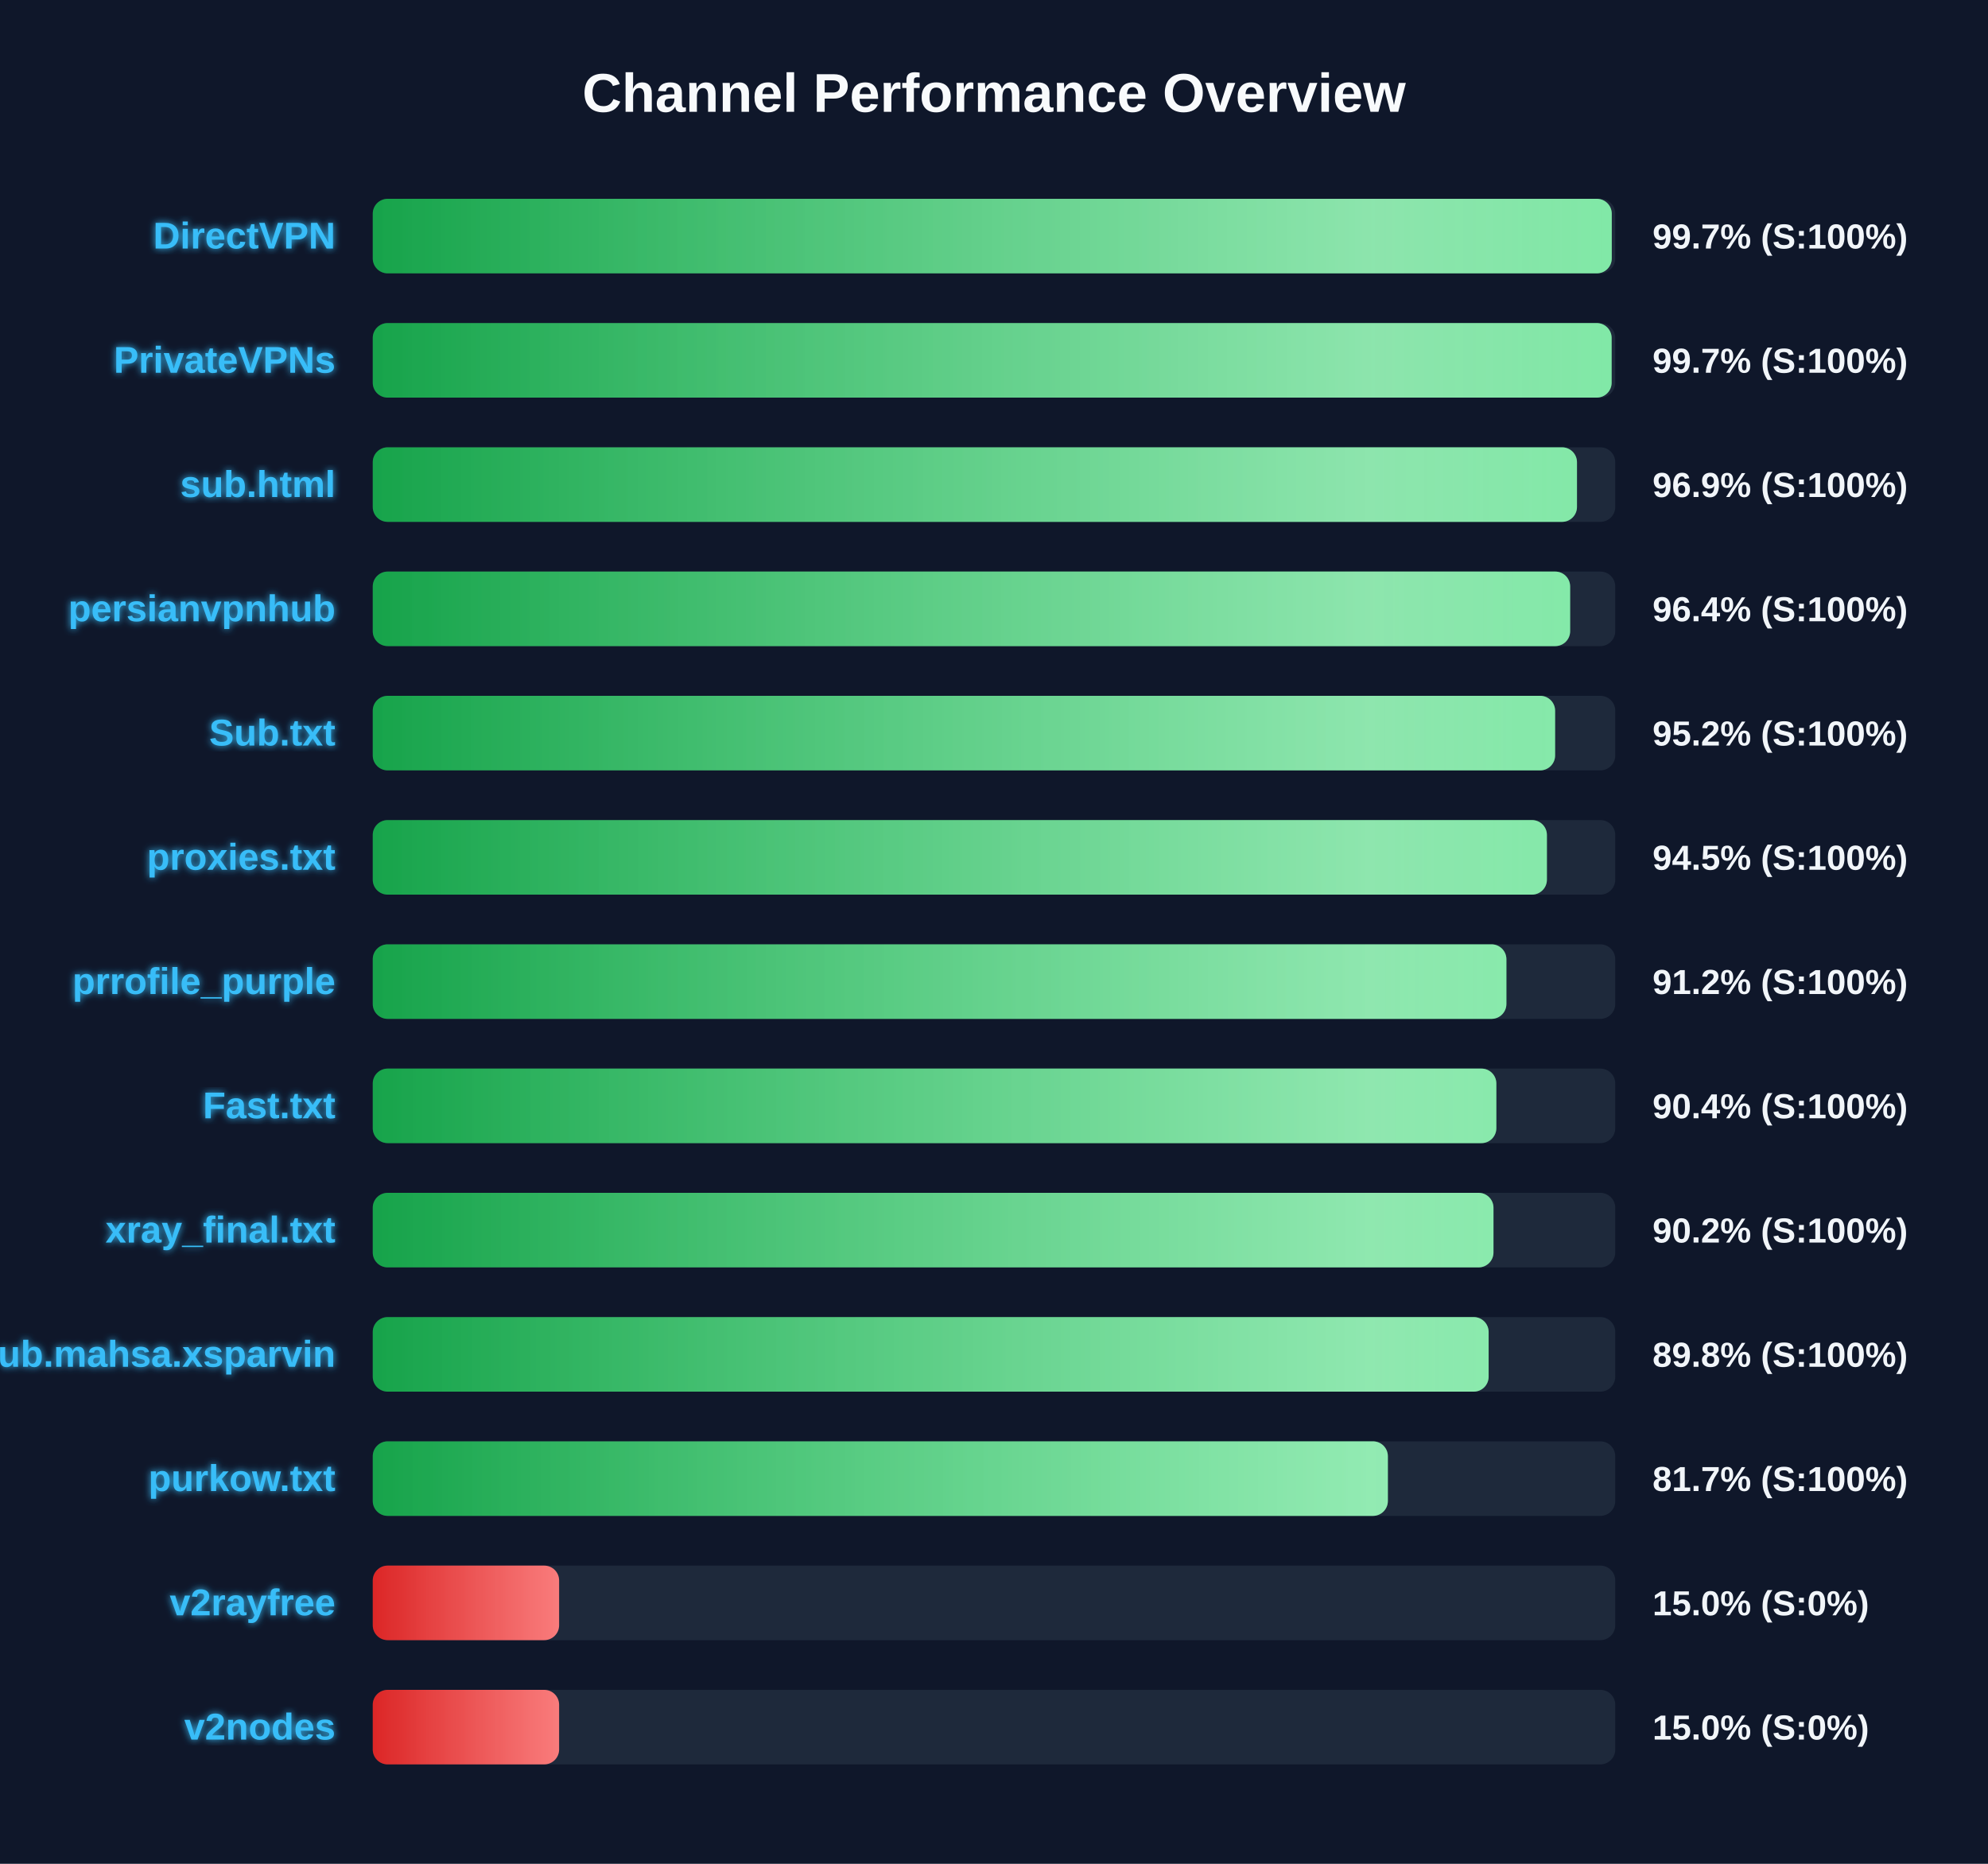
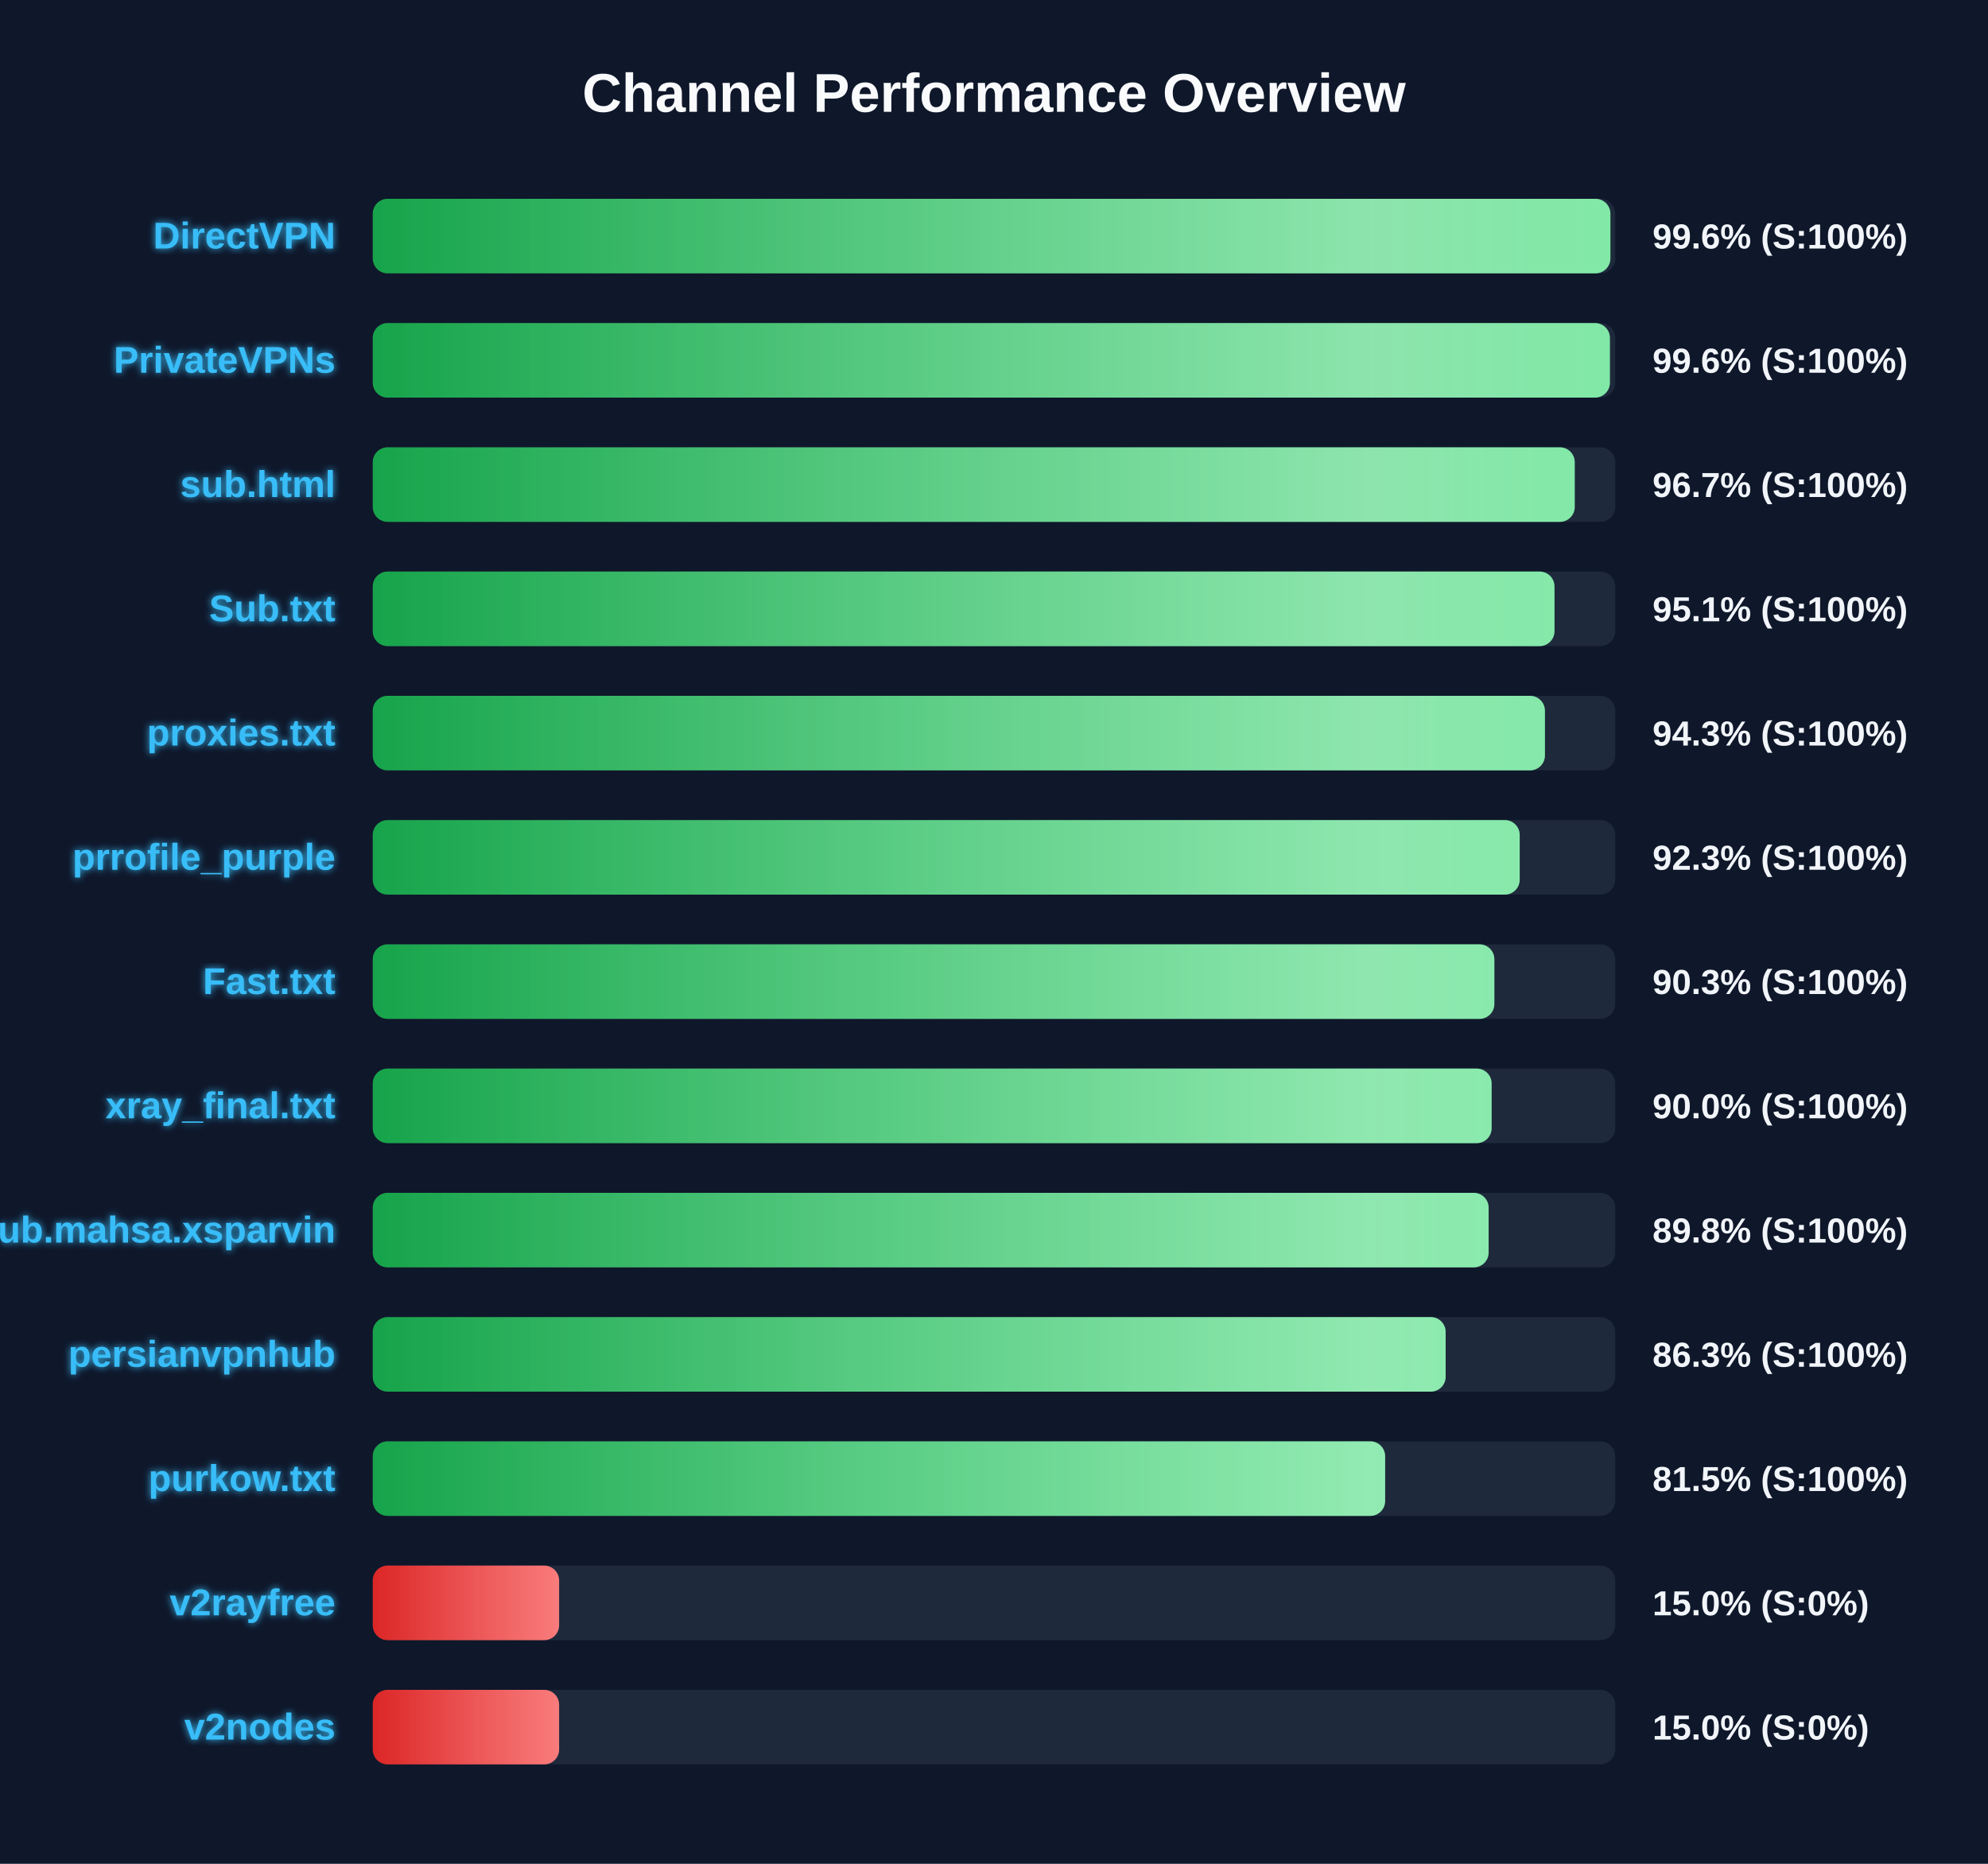
<svg xmlns="http://www.w3.org/2000/svg" width="800" height="750" version="1.1">
  <defs>
    <linearGradient id="grad-green" x1="0%" y1="0%" x2="100%" y2="0%">
      <stop offset="0%" stop-color="#16a34a" />
      <stop offset="100%" stop-color="#4ade80" />
    </linearGradient>
    <linearGradient id="grad-yellow" x1="0%" y1="0%" x2="100%" y2="0%">
      <stop offset="0%" stop-color="#ca8a04" />
      <stop offset="100%" stop-color="#fde047" />
    </linearGradient>
    <linearGradient id="grad-red" x1="0%" y1="0%" x2="100%" y2="0%">
      <stop offset="0%" stop-color="#dc2626" />
      <stop offset="100%" stop-color="#f87171" />
    </linearGradient>
    <linearGradient id="shimmer" x1="0%" y1="0%" x2="100%" y2="0%">
      <stop offset="0%" stop-color="rgba(255,255,255,0)" />
      <stop offset="50%" stop-color="rgba(255,255,255,0.4)" />
      <stop offset="100%" stop-color="rgba(255,255,255,0)" />
    </linearGradient>
    <filter id="glow" x="-20%" y="-20%" width="140%" height="140%">
      <feGaussianBlur stdDeviation="1.5" result="blur" />
      <feComposite in="SourceGraphic" in2="blur" operator="over" />
    </filter>
  </defs>
  <style>
        .bg-rect { fill: #0f172a; }
        .title { font: bold 22px 'Segoe UI', Arial, sans-serif; fill: #f8fafc; }
        .row { font: bold 15px 'Segoe UI', Arial, sans-serif; fill: #38bdf8; filter: url(#glow); }
        .score { font: bold 14px 'Segoe UI', Arial, sans-serif; fill: #f1f5f9; }
        @keyframes shimmer-anim {
            0% { transform: translateX(-100%); }
            100% { transform: translateX(200%); }
        }
        .shimmer-rect {
            animation: shimmer-anim 2.5s infinite linear;
        }
    </style>
  <rect width="100%" height="100%" class="bg-rect" />
  <text x="400" y="45" text-anchor="middle" class="title">Channel Performance Overview</text>
  <rect x="150" y="80" width="500" height="30" fill="#1e293b" rx="6" />
  <clipPath id="clip-0">
-     <rect x="150" y="80" width="498.6" height="30" rx="6" />
+     <rect x="150" y="80" width="498.05" height="30" rx="6" />
  </clipPath>
-   <rect x="150" y="80" width="498.6" height="30" fill="url(#grad-green)" rx="6" />
+   <rect x="150" y="80" width="498.05" height="30" fill="url(#grad-green)" rx="6" />
  <g clip-path="url(#clip-0)">
    <rect x="150" y="80" width="100%" height="30" fill="url(#shimmer)" class="shimmer-rect" />
  </g>
  <text x="135" y="100" text-anchor="end" class="row">DirectVPN</text>
-   <text x="665" y="100" text-anchor="start" class="score">99.7% (S:100%)</text>
+   <text x="665" y="100" text-anchor="start" class="score">99.6% (S:100%)</text>
  <rect x="150" y="130" width="500" height="30" fill="#1e293b" rx="6" />
  <clipPath id="clip-1">
-     <rect x="150" y="130" width="498.55" height="30" rx="6" />
+     <rect x="150" y="130" width="497.85" height="30" rx="6" />
  </clipPath>
-   <rect x="150" y="130" width="498.55" height="30" fill="url(#grad-green)" rx="6" />
+   <rect x="150" y="130" width="497.85" height="30" fill="url(#grad-green)" rx="6" />
  <g clip-path="url(#clip-1)">
    <rect x="150" y="130" width="100%" height="30" fill="url(#shimmer)" class="shimmer-rect" />
  </g>
  <text x="135" y="150" text-anchor="end" class="row">PrivateVPNs</text>
-   <text x="665" y="150" text-anchor="start" class="score">99.7% (S:100%)</text>
+   <text x="665" y="150" text-anchor="start" class="score">99.6% (S:100%)</text>
  <rect x="150" y="180" width="500" height="30" fill="#1e293b" rx="6" />
  <clipPath id="clip-2">
-     <rect x="150" y="180" width="484.6" height="30" rx="6" />
+     <rect x="150" y="180" width="483.7" height="30" rx="6" />
  </clipPath>
-   <rect x="150" y="180" width="484.6" height="30" fill="url(#grad-green)" rx="6" />
+   <rect x="150" y="180" width="483.7" height="30" fill="url(#grad-green)" rx="6" />
  <g clip-path="url(#clip-2)">
    <rect x="150" y="180" width="100%" height="30" fill="url(#shimmer)" class="shimmer-rect" />
  </g>
  <text x="135" y="200" text-anchor="end" class="row">sub.html</text>
-   <text x="665" y="200" text-anchor="start" class="score">96.9% (S:100%)</text>
+   <text x="665" y="200" text-anchor="start" class="score">96.7% (S:100%)</text>
  <rect x="150" y="230" width="500" height="30" fill="#1e293b" rx="6" />
  <clipPath id="clip-3">
-     <rect x="150" y="230" width="481.85" height="30" rx="6" />
+     <rect x="150" y="230" width="475.55" height="30" rx="6" />
  </clipPath>
-   <rect x="150" y="230" width="481.85" height="30" fill="url(#grad-green)" rx="6" />
+   <rect x="150" y="230" width="475.55" height="30" fill="url(#grad-green)" rx="6" />
  <g clip-path="url(#clip-3)">
    <rect x="150" y="230" width="100%" height="30" fill="url(#shimmer)" class="shimmer-rect" />
  </g>
-   <text x="135" y="250" text-anchor="end" class="row">persianvpnhub</text>
-   <text x="665" y="250" text-anchor="start" class="score">96.4% (S:100%)</text>
+   <text x="135" y="250" text-anchor="end" class="row">Sub.txt</text>
+   <text x="665" y="250" text-anchor="start" class="score">95.1% (S:100%)</text>
  <rect x="150" y="280" width="500" height="30" fill="#1e293b" rx="6" />
  <clipPath id="clip-4">
-     <rect x="150" y="280" width="475.8" height="30" rx="6" />
+     <rect x="150" y="280" width="471.7" height="30" rx="6" />
  </clipPath>
-   <rect x="150" y="280" width="475.8" height="30" fill="url(#grad-green)" rx="6" />
+   <rect x="150" y="280" width="471.7" height="30" fill="url(#grad-green)" rx="6" />
  <g clip-path="url(#clip-4)">
    <rect x="150" y="280" width="100%" height="30" fill="url(#shimmer)" class="shimmer-rect" />
  </g>
-   <text x="135" y="300" text-anchor="end" class="row">Sub.txt</text>
-   <text x="665" y="300" text-anchor="start" class="score">95.2% (S:100%)</text>
+   <text x="135" y="300" text-anchor="end" class="row">proxies.txt</text>
+   <text x="665" y="300" text-anchor="start" class="score">94.3% (S:100%)</text>
  <rect x="150" y="330" width="500" height="30" fill="#1e293b" rx="6" />
  <clipPath id="clip-5">
-     <rect x="150" y="330" width="472.5" height="30" rx="6" />
+     <rect x="150" y="330" width="461.55" height="30" rx="6" />
  </clipPath>
-   <rect x="150" y="330" width="472.5" height="30" fill="url(#grad-green)" rx="6" />
+   <rect x="150" y="330" width="461.55" height="30" fill="url(#grad-green)" rx="6" />
  <g clip-path="url(#clip-5)">
    <rect x="150" y="330" width="100%" height="30" fill="url(#shimmer)" class="shimmer-rect" />
  </g>
-   <text x="135" y="350" text-anchor="end" class="row">proxies.txt</text>
-   <text x="665" y="350" text-anchor="start" class="score">94.5% (S:100%)</text>
+   <text x="135" y="350" text-anchor="end" class="row">prrofile_purple</text>
+   <text x="665" y="350" text-anchor="start" class="score">92.3% (S:100%)</text>
  <rect x="150" y="380" width="500" height="30" fill="#1e293b" rx="6" />
  <clipPath id="clip-6">
-     <rect x="150" y="380" width="456.2" height="30" rx="6" />
+     <rect x="150" y="380" width="451.35" height="30" rx="6" />
  </clipPath>
-   <rect x="150" y="380" width="456.2" height="30" fill="url(#grad-green)" rx="6" />
+   <rect x="150" y="380" width="451.35" height="30" fill="url(#grad-green)" rx="6" />
  <g clip-path="url(#clip-6)">
    <rect x="150" y="380" width="100%" height="30" fill="url(#shimmer)" class="shimmer-rect" />
  </g>
-   <text x="135" y="400" text-anchor="end" class="row">prrofile_purple</text>
-   <text x="665" y="400" text-anchor="start" class="score">91.2% (S:100%)</text>
+   <text x="135" y="400" text-anchor="end" class="row">Fast.txt</text>
+   <text x="665" y="400" text-anchor="start" class="score">90.3% (S:100%)</text>
  <rect x="150" y="430" width="500" height="30" fill="#1e293b" rx="6" />
  <clipPath id="clip-7">
-     <rect x="150" y="430" width="452.15" height="30" rx="6" />
+     <rect x="150" y="430" width="450.25" height="30" rx="6" />
  </clipPath>
-   <rect x="150" y="430" width="452.15" height="30" fill="url(#grad-green)" rx="6" />
+   <rect x="150" y="430" width="450.25" height="30" fill="url(#grad-green)" rx="6" />
  <g clip-path="url(#clip-7)">
    <rect x="150" y="430" width="100%" height="30" fill="url(#shimmer)" class="shimmer-rect" />
  </g>
-   <text x="135" y="450" text-anchor="end" class="row">Fast.txt</text>
-   <text x="665" y="450" text-anchor="start" class="score">90.4% (S:100%)</text>
+   <text x="135" y="450" text-anchor="end" class="row">xray_final.txt</text>
+   <text x="665" y="450" text-anchor="start" class="score">90.0% (S:100%)</text>
  <rect x="150" y="480" width="500" height="30" fill="#1e293b" rx="6" />
  <clipPath id="clip-8">
-     <rect x="150" y="480" width="451.0" height="30" rx="6" />
+     <rect x="150" y="480" width="449.05" height="30" rx="6" />
  </clipPath>
-   <rect x="150" y="480" width="451.0" height="30" fill="url(#grad-green)" rx="6" />
+   <rect x="150" y="480" width="449.05" height="30" fill="url(#grad-green)" rx="6" />
  <g clip-path="url(#clip-8)">
    <rect x="150" y="480" width="100%" height="30" fill="url(#shimmer)" class="shimmer-rect" />
  </g>
-   <text x="135" y="500" text-anchor="end" class="row">xray_final.txt</text>
-   <text x="665" y="500" text-anchor="start" class="score">90.2% (S:100%)</text>
+   <text x="135" y="500" text-anchor="end" class="row">Sub.mahsa.xsparvin</text>
+   <text x="665" y="500" text-anchor="start" class="score">89.8% (S:100%)</text>
  <rect x="150" y="530" width="500" height="30" fill="#1e293b" rx="6" />
  <clipPath id="clip-9">
-     <rect x="150" y="530" width="449.05" height="30" rx="6" />
+     <rect x="150" y="530" width="431.75" height="30" rx="6" />
  </clipPath>
-   <rect x="150" y="530" width="449.05" height="30" fill="url(#grad-green)" rx="6" />
+   <rect x="150" y="530" width="431.75" height="30" fill="url(#grad-green)" rx="6" />
  <g clip-path="url(#clip-9)">
    <rect x="150" y="530" width="100%" height="30" fill="url(#shimmer)" class="shimmer-rect" />
  </g>
-   <text x="135" y="550" text-anchor="end" class="row">Sub.mahsa.xsparvin</text>
-   <text x="665" y="550" text-anchor="start" class="score">89.8% (S:100%)</text>
+   <text x="135" y="550" text-anchor="end" class="row">persianvpnhub</text>
+   <text x="665" y="550" text-anchor="start" class="score">86.3% (S:100%)</text>
  <rect x="150" y="580" width="500" height="30" fill="#1e293b" rx="6" />
  <clipPath id="clip-10">
-     <rect x="150" y="580" width="408.5" height="30" rx="6" />
+     <rect x="150" y="580" width="407.4" height="30" rx="6" />
  </clipPath>
-   <rect x="150" y="580" width="408.5" height="30" fill="url(#grad-green)" rx="6" />
+   <rect x="150" y="580" width="407.4" height="30" fill="url(#grad-green)" rx="6" />
  <g clip-path="url(#clip-10)">
    <rect x="150" y="580" width="100%" height="30" fill="url(#shimmer)" class="shimmer-rect" />
  </g>
  <text x="135" y="600" text-anchor="end" class="row">purkow.txt</text>
-   <text x="665" y="600" text-anchor="start" class="score">81.7% (S:100%)</text>
+   <text x="665" y="600" text-anchor="start" class="score">81.5% (S:100%)</text>
  <rect x="150" y="630" width="500" height="30" fill="#1e293b" rx="6" />
  <clipPath id="clip-11">
    <rect x="150" y="630" width="75.0" height="30" rx="6" />
  </clipPath>
  <rect x="150" y="630" width="75.0" height="30" fill="url(#grad-red)" rx="6" />
  <g clip-path="url(#clip-11)">
    <rect x="150" y="630" width="100%" height="30" fill="url(#shimmer)" class="shimmer-rect" />
  </g>
  <text x="135" y="650" text-anchor="end" class="row">v2rayfree</text>
  <text x="665" y="650" text-anchor="start" class="score">15.0% (S:0%)</text>
  <rect x="150" y="680" width="500" height="30" fill="#1e293b" rx="6" />
  <clipPath id="clip-12">
    <rect x="150" y="680" width="75.0" height="30" rx="6" />
  </clipPath>
  <rect x="150" y="680" width="75.0" height="30" fill="url(#grad-red)" rx="6" />
  <g clip-path="url(#clip-12)">
    <rect x="150" y="680" width="100%" height="30" fill="url(#shimmer)" class="shimmer-rect" />
  </g>
  <text x="135" y="700" text-anchor="end" class="row">v2nodes</text>
  <text x="665" y="700" text-anchor="start" class="score">15.0% (S:0%)</text>
</svg>
